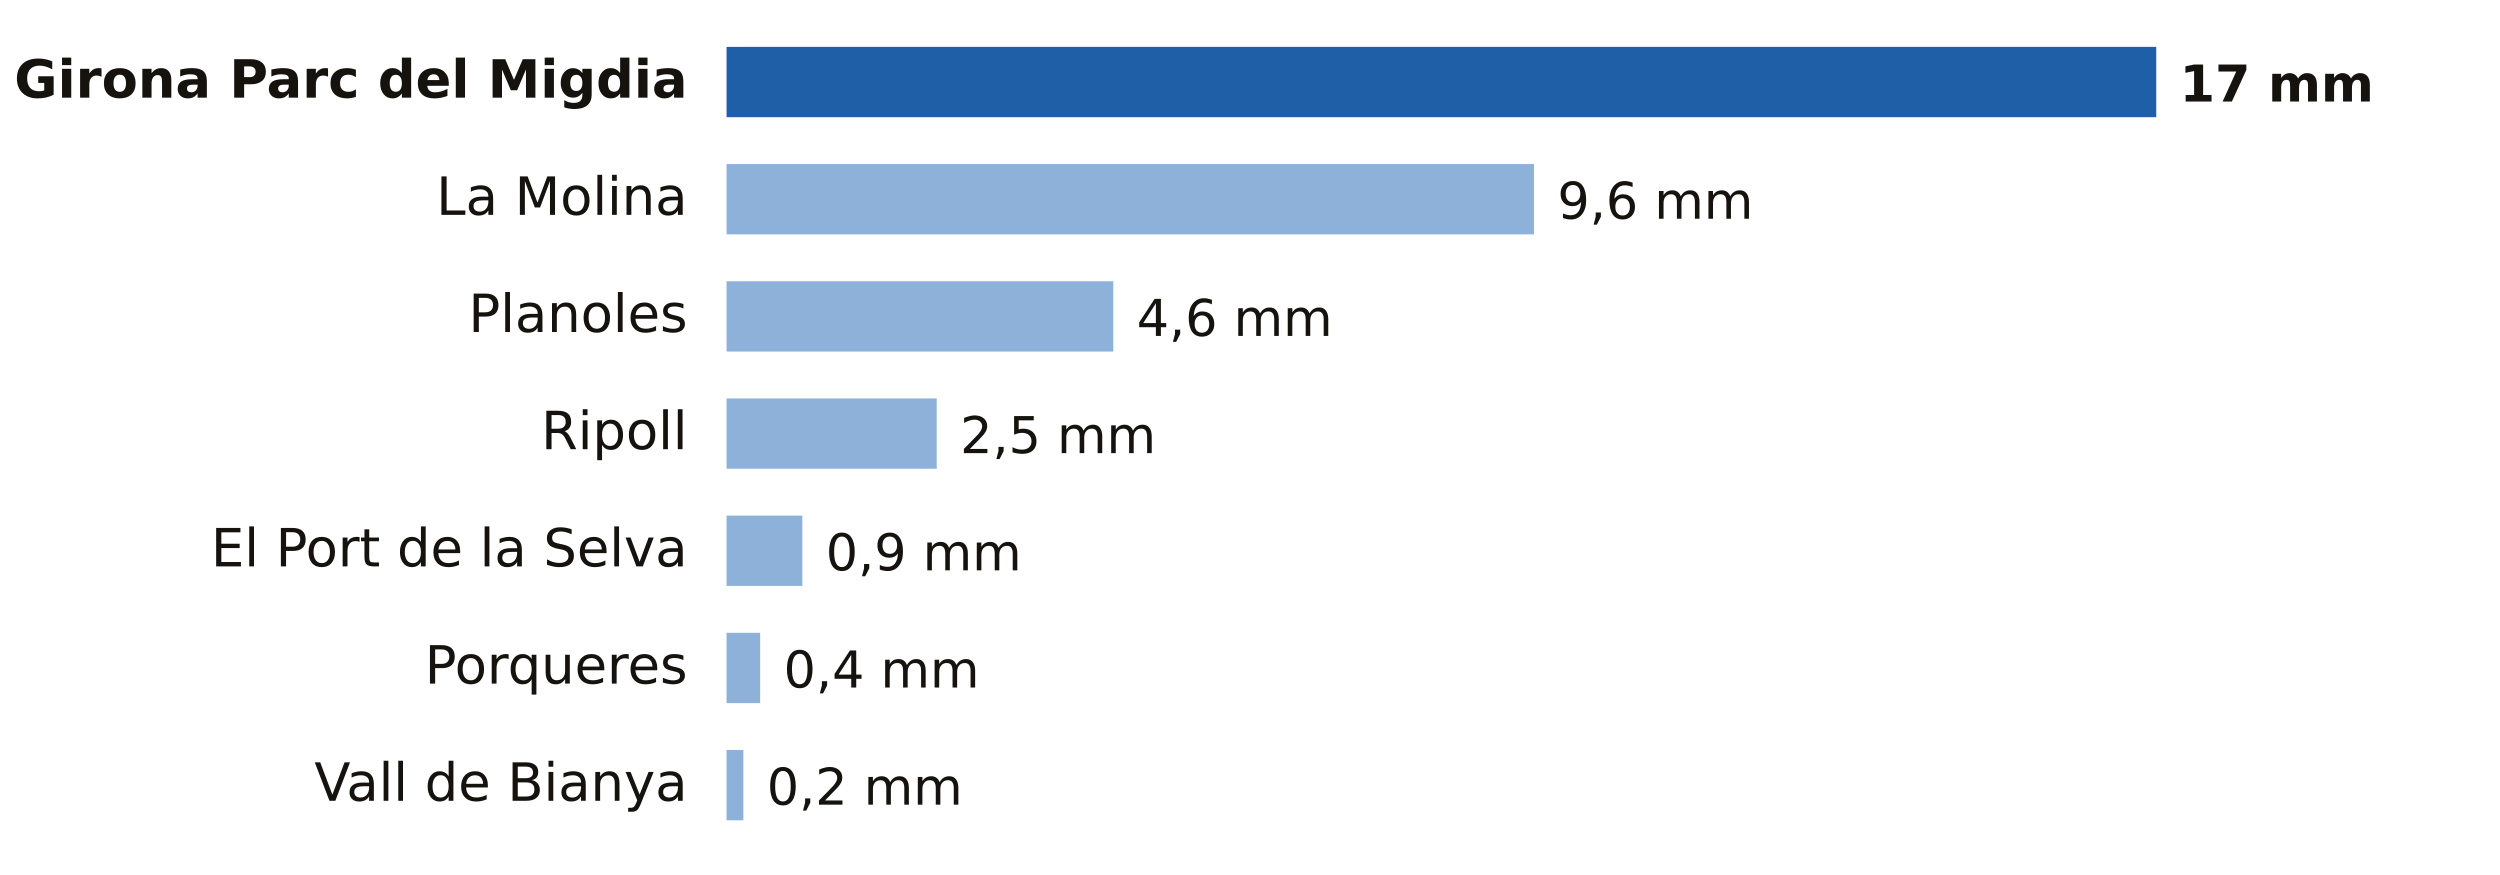
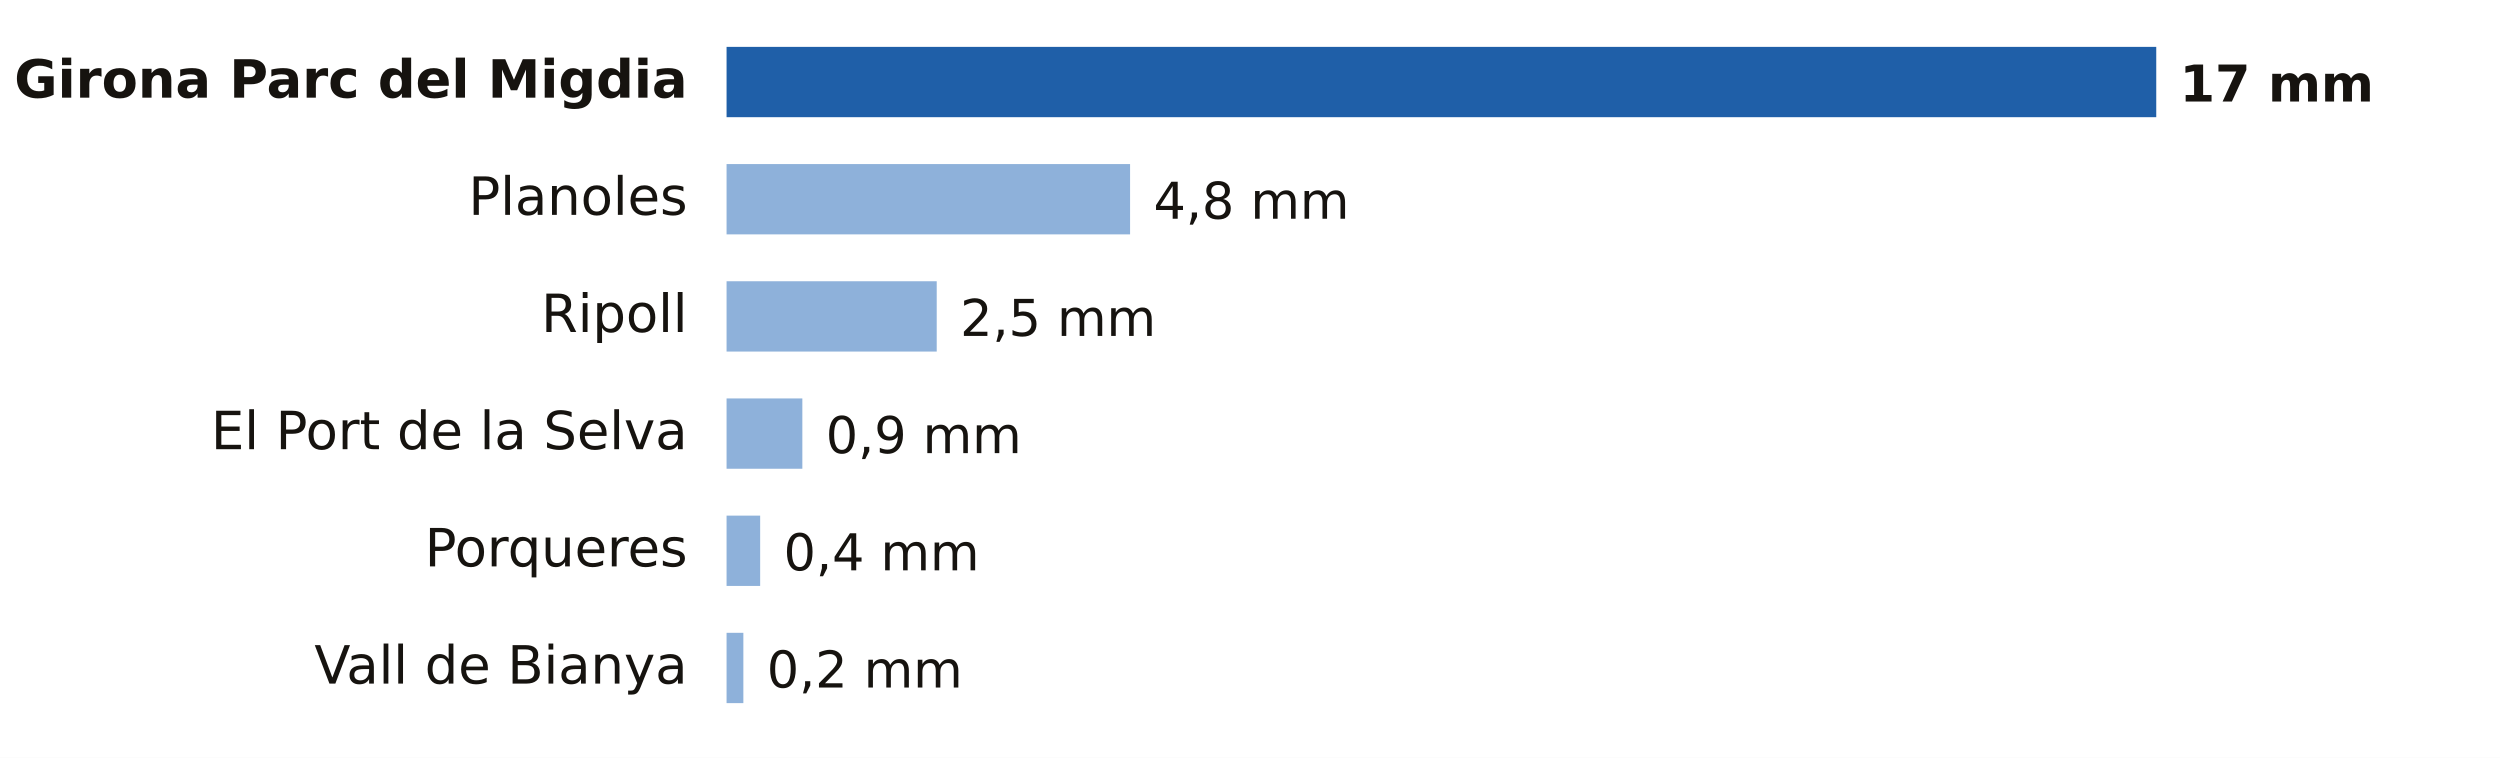
- <svg xmlns="http://www.w3.org/2000/svg" viewBox="0 0 640 224" width="640" height="224" role="img" aria-label="Lluvia entre la medianoche y las 20:00 del martes 20 de octubre en Girona">
-   <rect width="640" height="224" fill="#FFFFFF" />
+ <svg xmlns="http://www.w3.org/2000/svg" viewBox="0 0 640 194" width="640" height="194" role="img" aria-label="Lluvia entre la medianoche y las 21:00 del martes 20 de octubre en Girona">
+   <rect width="640" height="194" fill="#FFFFFF" />
  <text x="176.0" y="25.0" font-size="13.5" fill="#16130F" text-anchor="end" font-weight="600" font-family="Public Sans, DejaVu Sans, Arial, sans-serif">Girona Parc del Migdia</text>
  <rect x="186" y="12" width="366.0" height="18" fill="#1F5FA8" />
  <text x="558.0" y="26.0" font-size="13" fill="#16130F" text-anchor="start" font-weight="700" font-family="Public Sans, DejaVu Sans, Arial, sans-serif">17 mm</text>
-   <text x="176.0" y="55.0" font-size="13.5" fill="#16130F" text-anchor="end" font-weight="400" font-family="Public Sans, DejaVu Sans, Arial, sans-serif">La Molina</text>
-   <rect x="186" y="42" width="206.7" height="18" fill="#8EB1DA" />
-   <text x="398.7" y="56.0" font-size="13" fill="#16130F" text-anchor="start" font-weight="500" font-family="Public Sans, DejaVu Sans, Arial, sans-serif">9,6 mm</text>
-   <text x="176.0" y="85.0" font-size="13.5" fill="#16130F" text-anchor="end" font-weight="400" font-family="Public Sans, DejaVu Sans, Arial, sans-serif">Planoles</text>
-   <rect x="186" y="72" width="99.0" height="18" fill="#8EB1DA" />
-   <text x="291.0" y="86.0" font-size="13" fill="#16130F" text-anchor="start" font-weight="500" font-family="Public Sans, DejaVu Sans, Arial, sans-serif">4,6 mm</text>
-   <text x="176.0" y="115.0" font-size="13.5" fill="#16130F" text-anchor="end" font-weight="400" font-family="Public Sans, DejaVu Sans, Arial, sans-serif">Ripoll</text>
-   <rect x="186" y="102" width="53.8" height="18" fill="#8EB1DA" />
-   <text x="245.8" y="116.0" font-size="13" fill="#16130F" text-anchor="start" font-weight="500" font-family="Public Sans, DejaVu Sans, Arial, sans-serif">2,5 mm</text>
-   <text x="176.0" y="145.0" font-size="13.5" fill="#16130F" text-anchor="end" font-weight="400" font-family="Public Sans, DejaVu Sans, Arial, sans-serif">El Port de la Selva</text>
-   <rect x="186" y="132" width="19.4" height="18" fill="#8EB1DA" />
-   <text x="211.4" y="146.0" font-size="13" fill="#16130F" text-anchor="start" font-weight="500" font-family="Public Sans, DejaVu Sans, Arial, sans-serif">0,9 mm</text>
-   <text x="176.0" y="175.0" font-size="13.5" fill="#16130F" text-anchor="end" font-weight="400" font-family="Public Sans, DejaVu Sans, Arial, sans-serif">Porqueres</text>
-   <rect x="186" y="162" width="8.6" height="18" fill="#8EB1DA" />
-   <text x="200.6" y="176.0" font-size="13" fill="#16130F" text-anchor="start" font-weight="500" font-family="Public Sans, DejaVu Sans, Arial, sans-serif">0,4 mm</text>
-   <text x="176.0" y="205.0" font-size="13.5" fill="#16130F" text-anchor="end" font-weight="400" font-family="Public Sans, DejaVu Sans, Arial, sans-serif">Vall de Bianya</text>
-   <rect x="186" y="192" width="4.3" height="18" fill="#8EB1DA" />
-   <text x="196.3" y="206.0" font-size="13" fill="#16130F" text-anchor="start" font-weight="500" font-family="Public Sans, DejaVu Sans, Arial, sans-serif">0,2 mm</text>
+   <text x="176.0" y="55.0" font-size="13.5" fill="#16130F" text-anchor="end" font-weight="400" font-family="Public Sans, DejaVu Sans, Arial, sans-serif">Planoles</text>
+   <rect x="186" y="42" width="103.3" height="18" fill="#8EB1DA" />
+   <text x="295.3" y="56.0" font-size="13" fill="#16130F" text-anchor="start" font-weight="500" font-family="Public Sans, DejaVu Sans, Arial, sans-serif">4,8 mm</text>
+   <text x="176.0" y="85.0" font-size="13.5" fill="#16130F" text-anchor="end" font-weight="400" font-family="Public Sans, DejaVu Sans, Arial, sans-serif">Ripoll</text>
+   <rect x="186" y="72" width="53.8" height="18" fill="#8EB1DA" />
+   <text x="245.8" y="86.0" font-size="13" fill="#16130F" text-anchor="start" font-weight="500" font-family="Public Sans, DejaVu Sans, Arial, sans-serif">2,5 mm</text>
+   <text x="176.0" y="115.0" font-size="13.5" fill="#16130F" text-anchor="end" font-weight="400" font-family="Public Sans, DejaVu Sans, Arial, sans-serif">El Port de la Selva</text>
+   <rect x="186" y="102" width="19.4" height="18" fill="#8EB1DA" />
+   <text x="211.4" y="116.0" font-size="13" fill="#16130F" text-anchor="start" font-weight="500" font-family="Public Sans, DejaVu Sans, Arial, sans-serif">0,9 mm</text>
+   <text x="176.0" y="145.0" font-size="13.5" fill="#16130F" text-anchor="end" font-weight="400" font-family="Public Sans, DejaVu Sans, Arial, sans-serif">Porqueres</text>
+   <rect x="186" y="132" width="8.6" height="18" fill="#8EB1DA" />
+   <text x="200.6" y="146.0" font-size="13" fill="#16130F" text-anchor="start" font-weight="500" font-family="Public Sans, DejaVu Sans, Arial, sans-serif">0,4 mm</text>
+   <text x="176.0" y="175.0" font-size="13.5" fill="#16130F" text-anchor="end" font-weight="400" font-family="Public Sans, DejaVu Sans, Arial, sans-serif">Vall de Bianya</text>
+   <rect x="186" y="162" width="4.3" height="18" fill="#8EB1DA" />
+   <text x="196.3" y="176.0" font-size="13" fill="#16130F" text-anchor="start" font-weight="500" font-family="Public Sans, DejaVu Sans, Arial, sans-serif">0,2 mm</text>
</svg>
